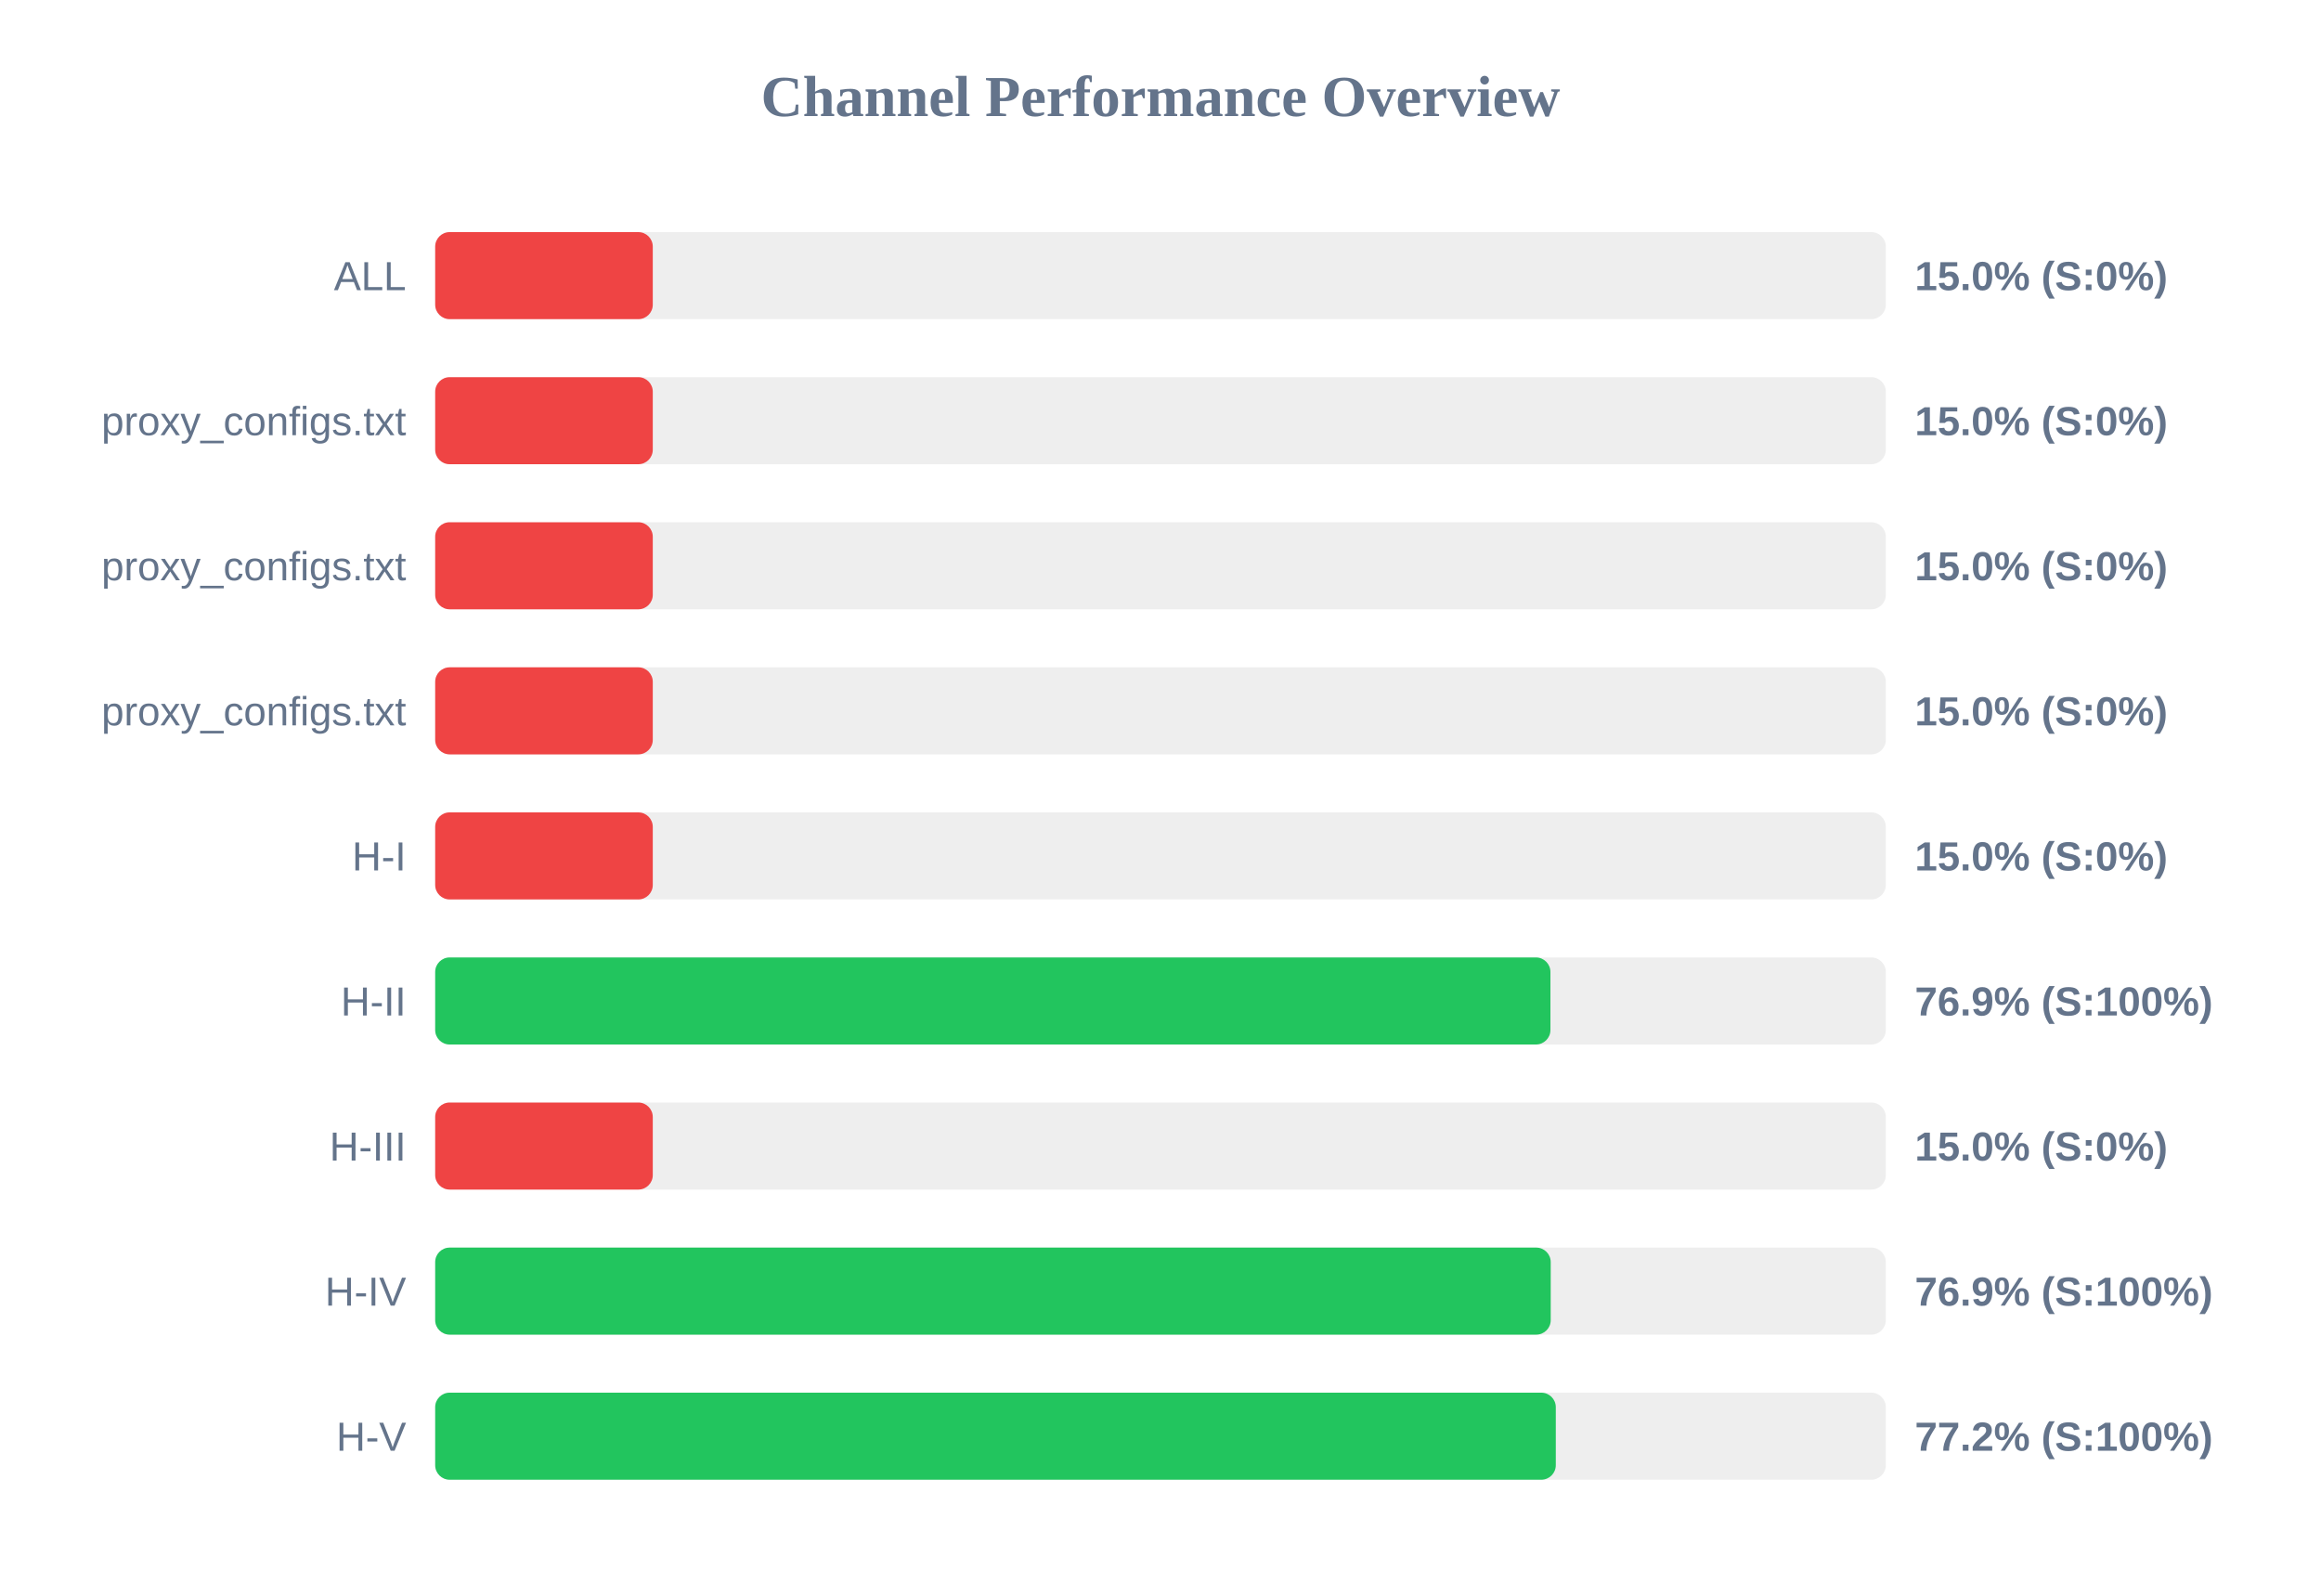
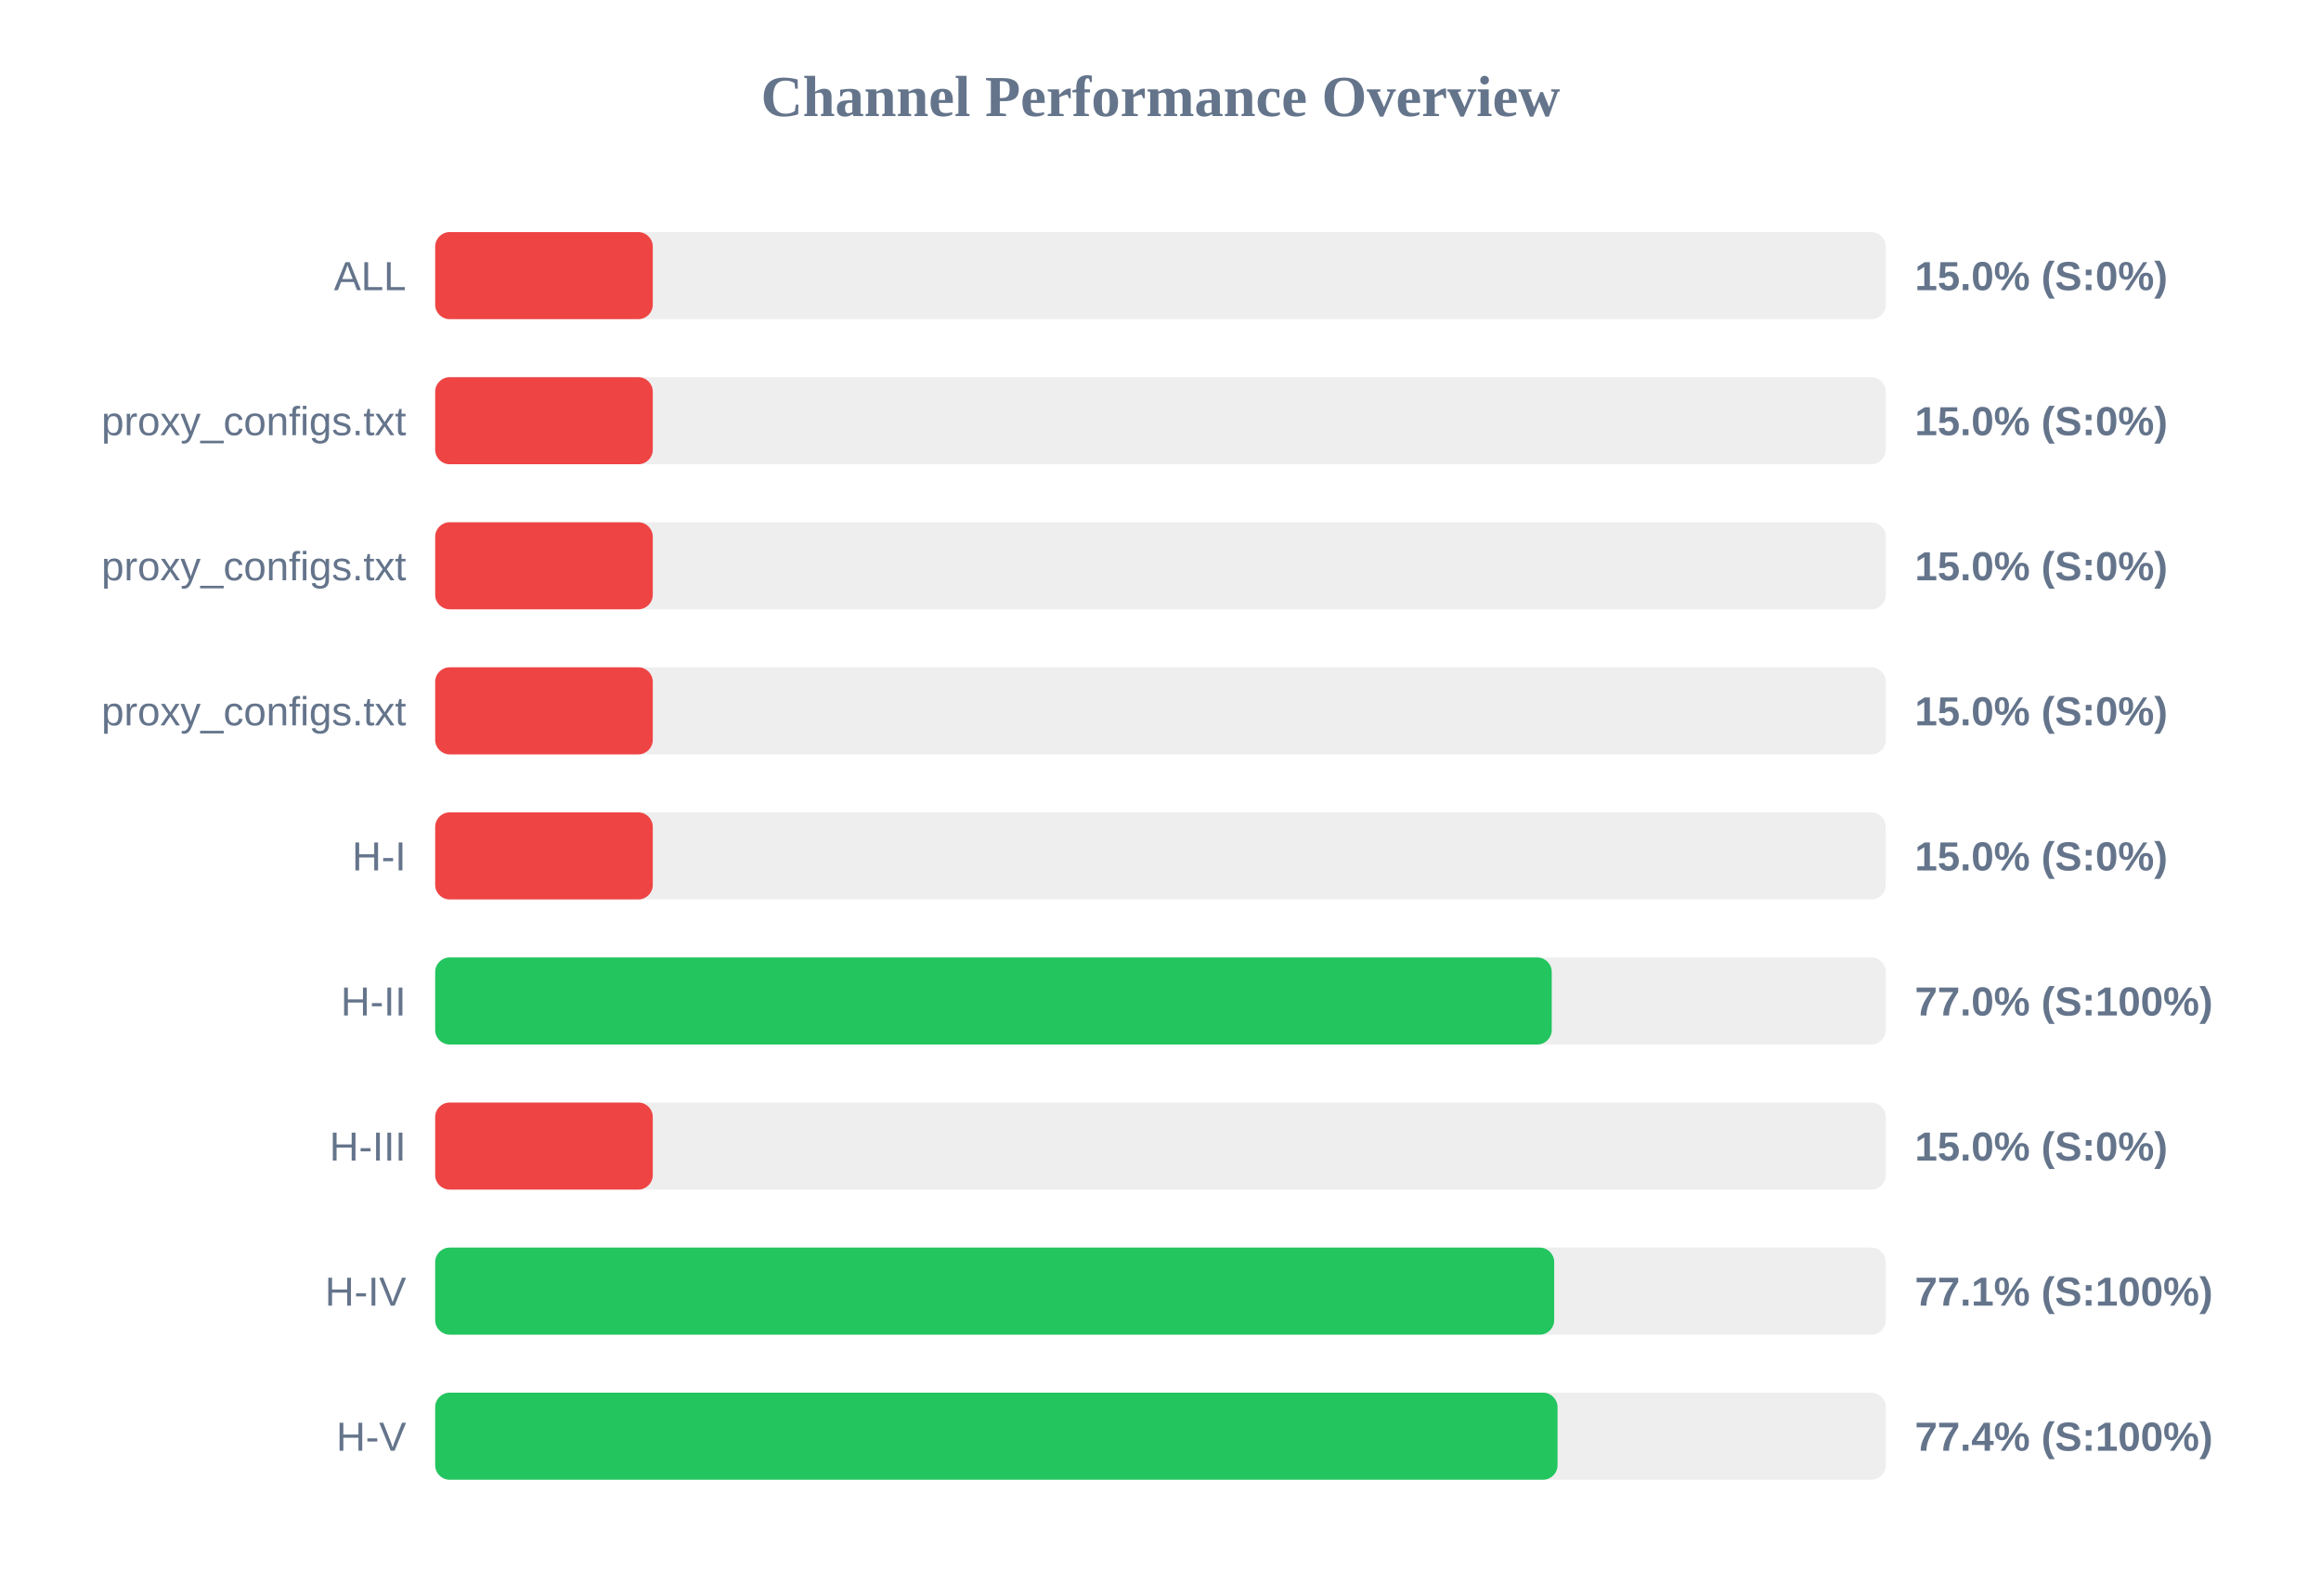
<svg xmlns="http://www.w3.org/2000/svg" width="800" height="550" version="1.1">
  <style>
        .row { font: 14px Arial; fill: #64748b; }
        .score { font: bold 14px Arial; fill: #64748b; }
    </style>
  <text x="400" y="40" text-anchor="middle" font-size="20px" font-weight="bold" fill="#64748b">Channel Performance Overview</text>
  <rect x="150" y="80" width="500" height="30" fill="#eee" rx="5" />
  <rect x="150" y="80" width="75.0" height="30" fill="#ef4444" rx="5" />
  <text x="140" y="100" text-anchor="end" class="row">ALL</text>
  <text x="660" y="100" text-anchor="start" class="score">15.0% (S:0%)</text>
  <rect x="150" y="130" width="500" height="30" fill="#eee" rx="5" />
  <rect x="150" y="130" width="75.0" height="30" fill="#ef4444" rx="5" />
  <text x="140" y="150" text-anchor="end" class="row">proxy_configs.txt</text>
  <text x="660" y="150" text-anchor="start" class="score">15.0% (S:0%)</text>
  <rect x="150" y="180" width="500" height="30" fill="#eee" rx="5" />
  <rect x="150" y="180" width="75.0" height="30" fill="#ef4444" rx="5" />
  <text x="140" y="200" text-anchor="end" class="row">proxy_configs.txt</text>
  <text x="660" y="200" text-anchor="start" class="score">15.0% (S:0%)</text>
  <rect x="150" y="230" width="500" height="30" fill="#eee" rx="5" />
  <rect x="150" y="230" width="75.0" height="30" fill="#ef4444" rx="5" />
  <text x="140" y="250" text-anchor="end" class="row">proxy_configs.txt</text>
  <text x="660" y="250" text-anchor="start" class="score">15.0% (S:0%)</text>
  <rect x="150" y="280" width="500" height="30" fill="#eee" rx="5" />
  <rect x="150" y="280" width="75.0" height="30" fill="#ef4444" rx="5" />
  <text x="140" y="300" text-anchor="end" class="row">H-I</text>
  <text x="660" y="300" text-anchor="start" class="score">15.0% (S:0%)</text>
  <rect x="150" y="330" width="500" height="30" fill="#eee" rx="5" />
-   <rect x="150" y="330" width="384.4" height="30" fill="#22c55e" rx="5" />
+   <rect x="150" y="330" width="384.85" height="30" fill="#22c55e" rx="5" />
  <text x="140" y="350" text-anchor="end" class="row">H-II</text>
-   <text x="660" y="350" text-anchor="start" class="score">76.9% (S:100%)</text>
+   <text x="660" y="350" text-anchor="start" class="score">77.0% (S:100%)</text>
  <rect x="150" y="380" width="500" height="30" fill="#eee" rx="5" />
  <rect x="150" y="380" width="75.0" height="30" fill="#ef4444" rx="5" />
  <text x="140" y="400" text-anchor="end" class="row">H-III</text>
  <text x="660" y="400" text-anchor="start" class="score">15.0% (S:0%)</text>
  <rect x="150" y="430" width="500" height="30" fill="#eee" rx="5" />
-   <rect x="150" y="430" width="384.5" height="30" fill="#22c55e" rx="5" />
+   <rect x="150" y="430" width="385.7" height="30" fill="#22c55e" rx="5" />
  <text x="140" y="450" text-anchor="end" class="row">H-IV</text>
-   <text x="660" y="450" text-anchor="start" class="score">76.9% (S:100%)</text>
+   <text x="660" y="450" text-anchor="start" class="score">77.1% (S:100%)</text>
  <rect x="150" y="480" width="500" height="30" fill="#eee" rx="5" />
-   <rect x="150" y="480" width="386.25" height="30" fill="#22c55e" rx="5" />
+   <rect x="150" y="480" width="386.85" height="30" fill="#22c55e" rx="5" />
  <text x="140" y="500" text-anchor="end" class="row">H-V</text>
-   <text x="660" y="500" text-anchor="start" class="score">77.2% (S:100%)</text>
+   <text x="660" y="500" text-anchor="start" class="score">77.4% (S:100%)</text>
</svg>
